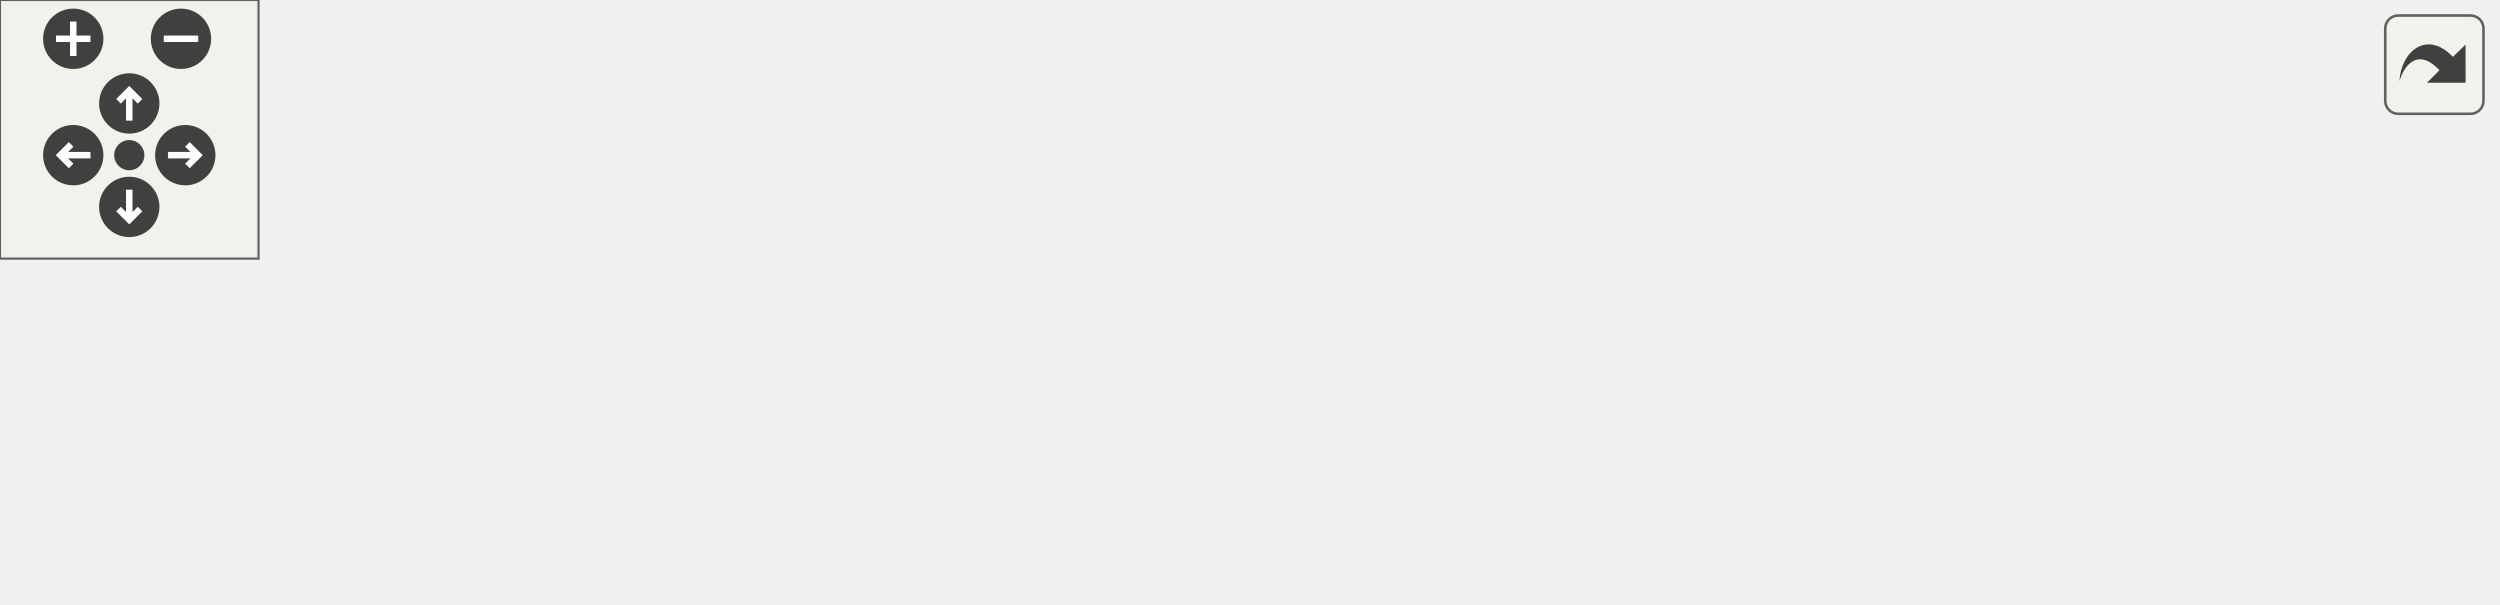
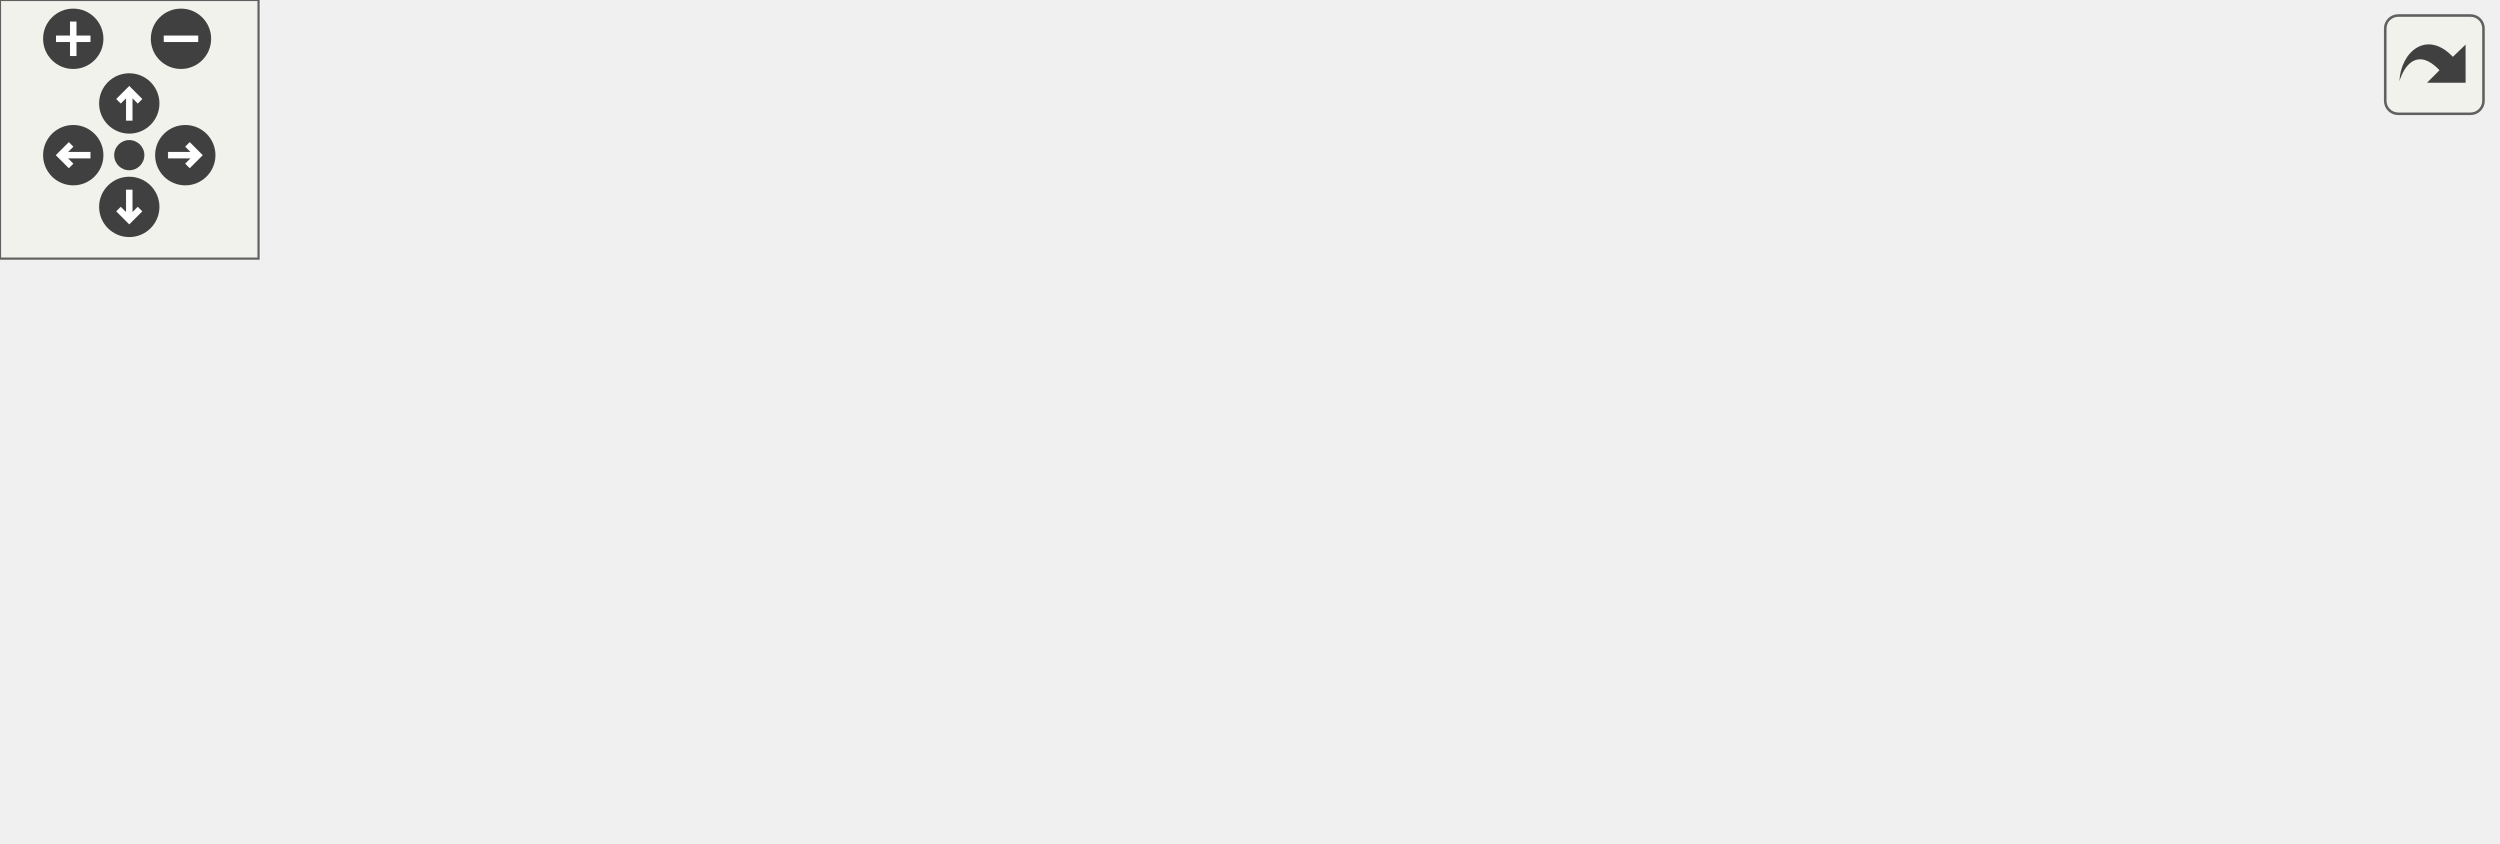
<svg xmlns="http://www.w3.org/2000/svg" xmlns:xlink="http://www.w3.org/1999/xlink" id="main" version="1.1" xml:space="preserve">
  <style type="text/css">
.edge:hover path { stroke: red; }
.edge:hover polygon { stroke: red; fill: red; }
</style>
  <defs>
    <circle id="rim" cx="0" cy="0" r="7" />
    <circle id="rim2" cx="0" cy="0" r="3.5" />
    <g id="zoomPlus">
      <use xlink:href="#rim" fill="#404040">
        <set attributeName="fill" to="#808080" begin="zoomplus.mouseover" end="zoomplus.mouseout" />
      </use>
      <path d="M-4,0h8M0,-4v8" fill="none" stroke="white" stroke-width="1.5" pointer-events="none" />
    </g>
    <g id="zoomMin">
      <use xlink:href="#rim" fill="#404040">
        <set attributeName="fill" to="#808080" begin="zoomminus.mouseover" end="zoomminus.mouseout" />
      </use>
      <path d="M-4,0h8" fill="none" stroke="white" stroke-width="1.5" pointer-events="none" />
    </g>
    <g id="dirArrow">
      <path fill="none" stroke="white" stroke-width="1.5" d="M0,-3.0v7 M-2.5,-0.5L0,-3.0L2.5,-0.5" />
    </g>
    <g id="resetDef">
      <use xlink:href="#rim2" fill="#404040">
        <set attributeName="fill" to="#808080" begin="reset.mouseover" end="reset.mouseout" />
      </use>
    </g>
  </defs>
  <svg id="graph" class="graph">
    <g id="viewport">
      <g id="node1" class="node">
        <g id="a_node1">
          <a xlink:title="Check if the given character is any digit character.   ('0', '1', '2', '3', '4', '5',...">
-             <polygon fill="#bfbfbf" stroke="black" points="471,-30 471,-49 579,-49 579,-30 471,-30" />
-             <text text-anchor="middle" x="525" y="-37" font-family="Helvetica,sans-Serif" font-size="10.00">str::stdpred::isdigit</text>
+             <polygon fill="#bfbfbf" stroke="black" points="471,-66.5 471,-85.5 579,-85.5 579,-66.5 471,-66.5" />
+             <text text-anchor="middle" x="525" y="-73.5" font-family="Helvetica,sans-Serif" font-size="10.00">str::stdpred::isdigit</text>
          </a>
        </g>
      </g>
      <g id="node2" class="node">
        <g id="a_node2">
          <a xlink:href="structxml_1_1parser_1_1_lexeme_dict.html#a40a7e4824d7fc1d648eae537029dda7e" target="_top" xlink:title="Override this function to select a lexeme type given a single character.">
-             <polygon fill="none" stroke="black" points="292.5,-49.5 292.5,-79.5 428.5,-79.5 428.5,-49.5 292.5,-49.5" />
-             <text text-anchor="start" x="300.5" y="-67.5" font-family="Helvetica,sans-Serif" font-size="10.00">xml::parser::LexemeDict</text>
-             <text text-anchor="middle" x="360.5" y="-56.5" font-family="Helvetica,sans-Serif" font-size="10.00">::char_to_lexeme</text>
+             <polygon fill="none" stroke="black" points="292.5,-105 292.5,-135 428.5,-135 428.5,-105 292.5,-105" />
+             <text text-anchor="start" x="300.5" y="-123" font-family="Helvetica,sans-Serif" font-size="10.00">xml::parser::LexemeDict</text>
+             <text text-anchor="middle" x="360.5" y="-112" font-family="Helvetica,sans-Serif" font-size="10.00">::char_to_lexeme</text>
          </a>
        </g>
      </g>
      <g id="edge1" class="edge">
-         <path fill="none" stroke="midnightblue" d="M460.86,-49.21C450.34,-50.83 439.39,-52.52 428.77,-54.15" />
-         <polygon fill="midnightblue" stroke="midnightblue" points="461.44,-52.67 470.79,-47.69 460.38,-45.75 461.44,-52.67" />
+         <path fill="none" stroke="midnightblue" d="M479.06,-88.17C459.9,-93.36 437.34,-99.46 417.14,-104.93" />
+         <polygon fill="midnightblue" stroke="midnightblue" points="480,-91.54 488.74,-85.55 478.17,-84.78 480,-91.54" />
      </g>
      <g id="node3" class="node">
        <g id="a_node3">
-           <a xlink:href="structopt_1_1_argument_parsing_rules.html#ac2494cee3f10d2aead050f4490219389" target="_top" xlink:title="Checks if the given string is a valid integer, floating-point, or hexadecimal number....">
-             <polygon fill="none" stroke="black" points="286,-0.5 286,-30.5 435,-30.5 435,-0.5 286,-0.5" />
-             <text text-anchor="start" x="294" y="-18.5" font-family="Helvetica,sans-Serif" font-size="10.00">opt::ArgumentParsingRules</text>
-             <text text-anchor="middle" x="360.5" y="-7.5" font-family="Helvetica,sans-Serif" font-size="10.00">::isNumber</text>
+           <a xlink:href="namespacestr.html#a7afb39cb933e8727cfe4a84dbdad41c2" target="_top" xlink:title="Converts a given hexadecimal character to its decimal equivalent.">
+             <polygon fill="none" stroke="black" points="308.5,-66.5 308.5,-85.5 412.5,-85.5 412.5,-66.5 308.5,-66.5" />
+             <text text-anchor="middle" x="360.5" y="-73.5" font-family="Helvetica,sans-Serif" font-size="10.00">str::hexToDecimal</text>
          </a>
        </g>
      </g>
      <g id="edge2" class="edge">
-         <path fill="none" stroke="midnightblue" d="M460.73,-30.16C452.36,-28.92 443.71,-27.64 435.18,-26.38" />
-         <polygon fill="midnightblue" stroke="midnightblue" points="460.39,-33.64 470.79,-31.64 461.41,-26.72 460.39,-33.64" />
+         <path fill="none" stroke="midnightblue" d="M460.52,-76C444.64,-76 427.81,-76 412.62,-76" />
+         <polygon fill="midnightblue" stroke="midnightblue" points="460.79,-79.5 470.79,-76 460.79,-72.5 460.79,-79.5" />
+       </g>
+       <g id="node5" class="node">
+         <g id="a_node5">
+           <a xlink:href="structopt_1_1_argument_parsing_rules.html#ac2494cee3f10d2aead050f4490219389" target="_top" xlink:title="Checks if the given string is a valid integer, floating-point, or hexadecimal number....">
+             <polygon fill="none" stroke="black" points="286,-17 286,-47 435,-47 435,-17 286,-17" />
+             <text text-anchor="start" x="294" y="-35" font-family="Helvetica,sans-Serif" font-size="10.00">opt::ArgumentParsingRules</text>
+             <text text-anchor="middle" x="360.5" y="-24" font-family="Helvetica,sans-Serif" font-size="10.00">::isNumber</text>
+           </a>
+         </g>
+       </g>
+       <g id="edge4" class="edge">
+         <path fill="none" stroke="midnightblue" d="M479.06,-63.83C459.9,-58.64 437.34,-52.54 417.14,-47.07" />
+         <polygon fill="midnightblue" stroke="midnightblue" points="478.17,-67.22 488.74,-66.45 480,-60.46 478.17,-67.22" />
      </g>
      <g id="node4" class="node">
        <g id="a_node4">
-           <a xlink:href="structopt_1_1_argument_parsing_rules.html#a979c25e9ad04c66fbdd1e7fa2146d11d" target="_top" xlink:title="Check if the given iterator CAN capture the next argument by checking   if the next argument is not p...">
-             <polygon fill="none" stroke="black" points="101,-22.5 101,-52.5 250,-52.5 250,-22.5 101,-22.5" />
-             <text text-anchor="start" x="109" y="-40.5" font-family="Helvetica,sans-Serif" font-size="10.00">opt::ArgumentParsingRules</text>
-             <text text-anchor="middle" x="175.5" y="-29.5" font-family="Helvetica,sans-Serif" font-size="10.00">::canCaptureNext</text>
+           <a xlink:href="namespacestr.html#a42c6b6a3bd47743a574df997a0bb8c65" target="_top" xlink:title="Convert from hexadecimal to decimal.">
+             <polygon fill="none" stroke="black" points="123.5,-66.5 123.5,-85.5 227.5,-85.5 227.5,-66.5 123.5,-66.5" />
+             <text text-anchor="middle" x="175.5" y="-73.5" font-family="Helvetica,sans-Serif" font-size="10.00">str::hexToDecimal</text>
          </a>
        </g>
      </g>
      <g id="edge3" class="edge">
-         <path fill="none" stroke="midnightblue" d="M275.89,-25.55C267.35,-26.58 258.72,-27.62 250.29,-28.63" />
-         <polygon fill="midnightblue" stroke="midnightblue" points="276.35,-29.02 285.86,-24.35 275.51,-22.07 276.35,-29.02" />
+         <path fill="none" stroke="midnightblue" d="M297.77,-76C274.95,-76 249.35,-76 227.58,-76" />
+         <polygon fill="midnightblue" stroke="midnightblue" points="298.04,-79.5 308.04,-76 298.04,-72.5 298.04,-79.5" />
      </g>
-       <g id="node5" class="node">
-         <g id="a_node5">
-           <a xlink:href="namespaceopt.html#a4748ebaec4da7456a93cd981c205486d" target="_top" xlink:title="Parse commandline arguments into an ArgContainer instance.   Argument Types   - Parameters are any ar...">
-             <polygon fill="none" stroke="black" points="0,-6 0,-25 65,-25 65,-6 0,-6" />
-             <text text-anchor="middle" x="32.5" y="-13" font-family="Helvetica,sans-Serif" font-size="10.00">opt::parse</text>
+       <g id="node6" class="node">
+         <g id="a_node6">
+           <a xlink:href="structopt_1_1_argument_parsing_rules.html#a979c25e9ad04c66fbdd1e7fa2146d11d" target="_top" xlink:title="Check if the given iterator CAN capture the next argument by checking   if the next argument is not p...">
+             <polygon fill="none" stroke="black" points="101,-17 101,-47 250,-47 250,-17 101,-17" />
+             <text text-anchor="start" x="109" y="-35" font-family="Helvetica,sans-Serif" font-size="10.00">opt::ArgumentParsingRules</text>
+             <text text-anchor="middle" x="175.5" y="-24" font-family="Helvetica,sans-Serif" font-size="10.00">::canCaptureNext</text>
          </a>
        </g>
      </g>
      <g id="edge5" class="edge">
-         <path fill="none" stroke="midnightblue" d="M275.71,-13.81C267.03,-13.68 258.34,-13.58 250,-13.5 183.78,-12.9 167.21,-12.52 101,-13.5 89.28,-13.67 76.41,-14.02 65.09,-14.37" />
-         <polygon fill="midnightblue" stroke="midnightblue" points="275.82,-17.31 285.88,-13.97 275.93,-10.32 275.82,-17.31" />
+         <path fill="none" stroke="midnightblue" d="M275.61,-32C267.16,-32 258.62,-32 250.29,-32" />
+         <polygon fill="midnightblue" stroke="midnightblue" points="275.86,-35.5 285.86,-32 275.86,-28.5 275.86,-35.5" />
      </g>
-       <g id="edge4" class="edge">
-         <path fill="none" stroke="midnightblue" d="M90.77,-24.44C81.71,-23.02 72.95,-21.66 65.12,-20.43" />
-         <polygon fill="midnightblue" stroke="midnightblue" points="90.28,-27.9 100.7,-25.98 91.36,-20.98 90.28,-27.9" />
+       <g id="node7" class="node">
+         <g id="a_node7">
+           <a xlink:href="namespaceopt.html#a4748ebaec4da7456a93cd981c205486d" target="_top" xlink:title="Parse commandline arguments into an ArgContainer instance.   Argument Types   - Parameters are any ar...">
+             <polygon fill="none" stroke="black" points="0,-0.5 0,-19.5 65,-19.5 65,-0.5 0,-0.5" />
+             <text text-anchor="middle" x="32.5" y="-7.5" font-family="Helvetica,sans-Serif" font-size="10.00">opt::parse</text>
+           </a>
+         </g>
+       </g>
+       <g id="edge7" class="edge">
+         <path fill="none" stroke="midnightblue" d="M294.81,-14.71C280.18,-11.5 264.64,-8.65 250,-7 184.19,0.42 167.21,-5.53 101,-7 89.27,-7.26 76.41,-7.78 65.08,-8.31" />
+         <polygon fill="midnightblue" stroke="midnightblue" points="294.24,-18.17 304.77,-16.97 295.79,-11.34 294.24,-18.17" />
+       </g>
+       <g id="edge6" class="edge">
+         <path fill="none" stroke="midnightblue" d="M90.77,-18.94C81.71,-17.52 72.95,-16.16 65.12,-14.93" />
+         <polygon fill="midnightblue" stroke="midnightblue" points="90.28,-22.4 100.7,-20.48 91.36,-15.48 90.28,-22.4" />
      </g>
    </g>
  </svg>
  <g id="navigator" transform="translate(0 0)" fill="#404254">
    <rect fill="#f2f5e9" fill-opacity="0.5" stroke="#606060" stroke-width=".5" x="0" y="0" width="60" height="60" />
    <use id="zoomplus" xlink:href="#zoomPlus" x="17" y="9" />
    <use id="zoomminus" xlink:href="#zoomMin" x="42" y="9" />
    <use id="reset" xlink:href="#resetDef" x="30" y="36" />
    <g id="arrowUp" xlink:href="#dirArrow" transform="translate(30 24)">
      <use xlink:href="#rim" fill="#404040">
        <set attributeName="fill" to="#808080" begin="arrowUp.mouseover" end="arrowUp.mouseout" />
      </use>
      <path fill="none" stroke="white" stroke-width="1.5" d="M0,-3.0v7 M-2.5,-0.5L0,-3.0L2.5,-0.5" />
    </g>
    <g id="arrowRight" xlink:href="#dirArrow" transform="rotate(90) translate(36 -43)">
      <use xlink:href="#rim" fill="#404040">
        <set attributeName="fill" to="#808080" begin="arrowRight.mouseover" end="arrowRight.mouseout" />
      </use>
      <path fill="none" stroke="white" stroke-width="1.5" d="M0,-3.0v7 M-2.5,-0.5L0,-3.0L2.5,-0.5" />
    </g>
    <g id="arrowDown" xlink:href="#dirArrow" transform="rotate(180) translate(-30 -48)">
      <use xlink:href="#rim" fill="#404040">
        <set attributeName="fill" to="#808080" begin="arrowDown.mouseover" end="arrowDown.mouseout" />
      </use>
      <path fill="none" stroke="white" stroke-width="1.5" d="M0,-3.0v7 M-2.5,-0.5L0,-3.0L2.5,-0.5" />
    </g>
    <g id="arrowLeft" xlink:href="#dirArrow" transform="rotate(270) translate(-36 17)">
      <use xlink:href="#rim" fill="#404040">
        <set attributeName="fill" to="#808080" begin="arrowLeft.mouseover" end="arrowLeft.mouseout" />
      </use>
      <path fill="none" stroke="white" stroke-width="1.5" d="M0,-3.0v7 M-2.5,-0.5L0,-3.0L2.5,-0.5" />
    </g>
  </g>
  <svg viewBox="0 0 15 15" width="100%" height="30px" preserveAspectRatio="xMaxYMin meet">
    <g id="arrow_out" transform="scale(0.3 0.3)">
      <a xlink:href="charcompare_8hpp_a3dd0252a3e16c5f76723bca4e215bf1b_icgraph_org.svg" target="_base">
        <rect id="button" ry="5" rx="5" y="6" x="6" height="38" width="38" fill="#f2f5e9" fill-opacity="0.5" stroke="#606060" stroke-width="1.0" />
        <path id="arrow" d="M 11.5,31.437 C 11.94,20.098 22.043,11.323 32.159,21.979 L 37.069,17.246 C 37.069,17.246 37.088,32 37.088,32 L 22.16,31.978 C 22.16,31.978 26.998,27.14 26.998,27.14 C 18.529,18.264 13.292,25.23 11.5,31.437 z" style="fill:#404040;" />
      </a>
    </g>
  </svg>
</svg>
